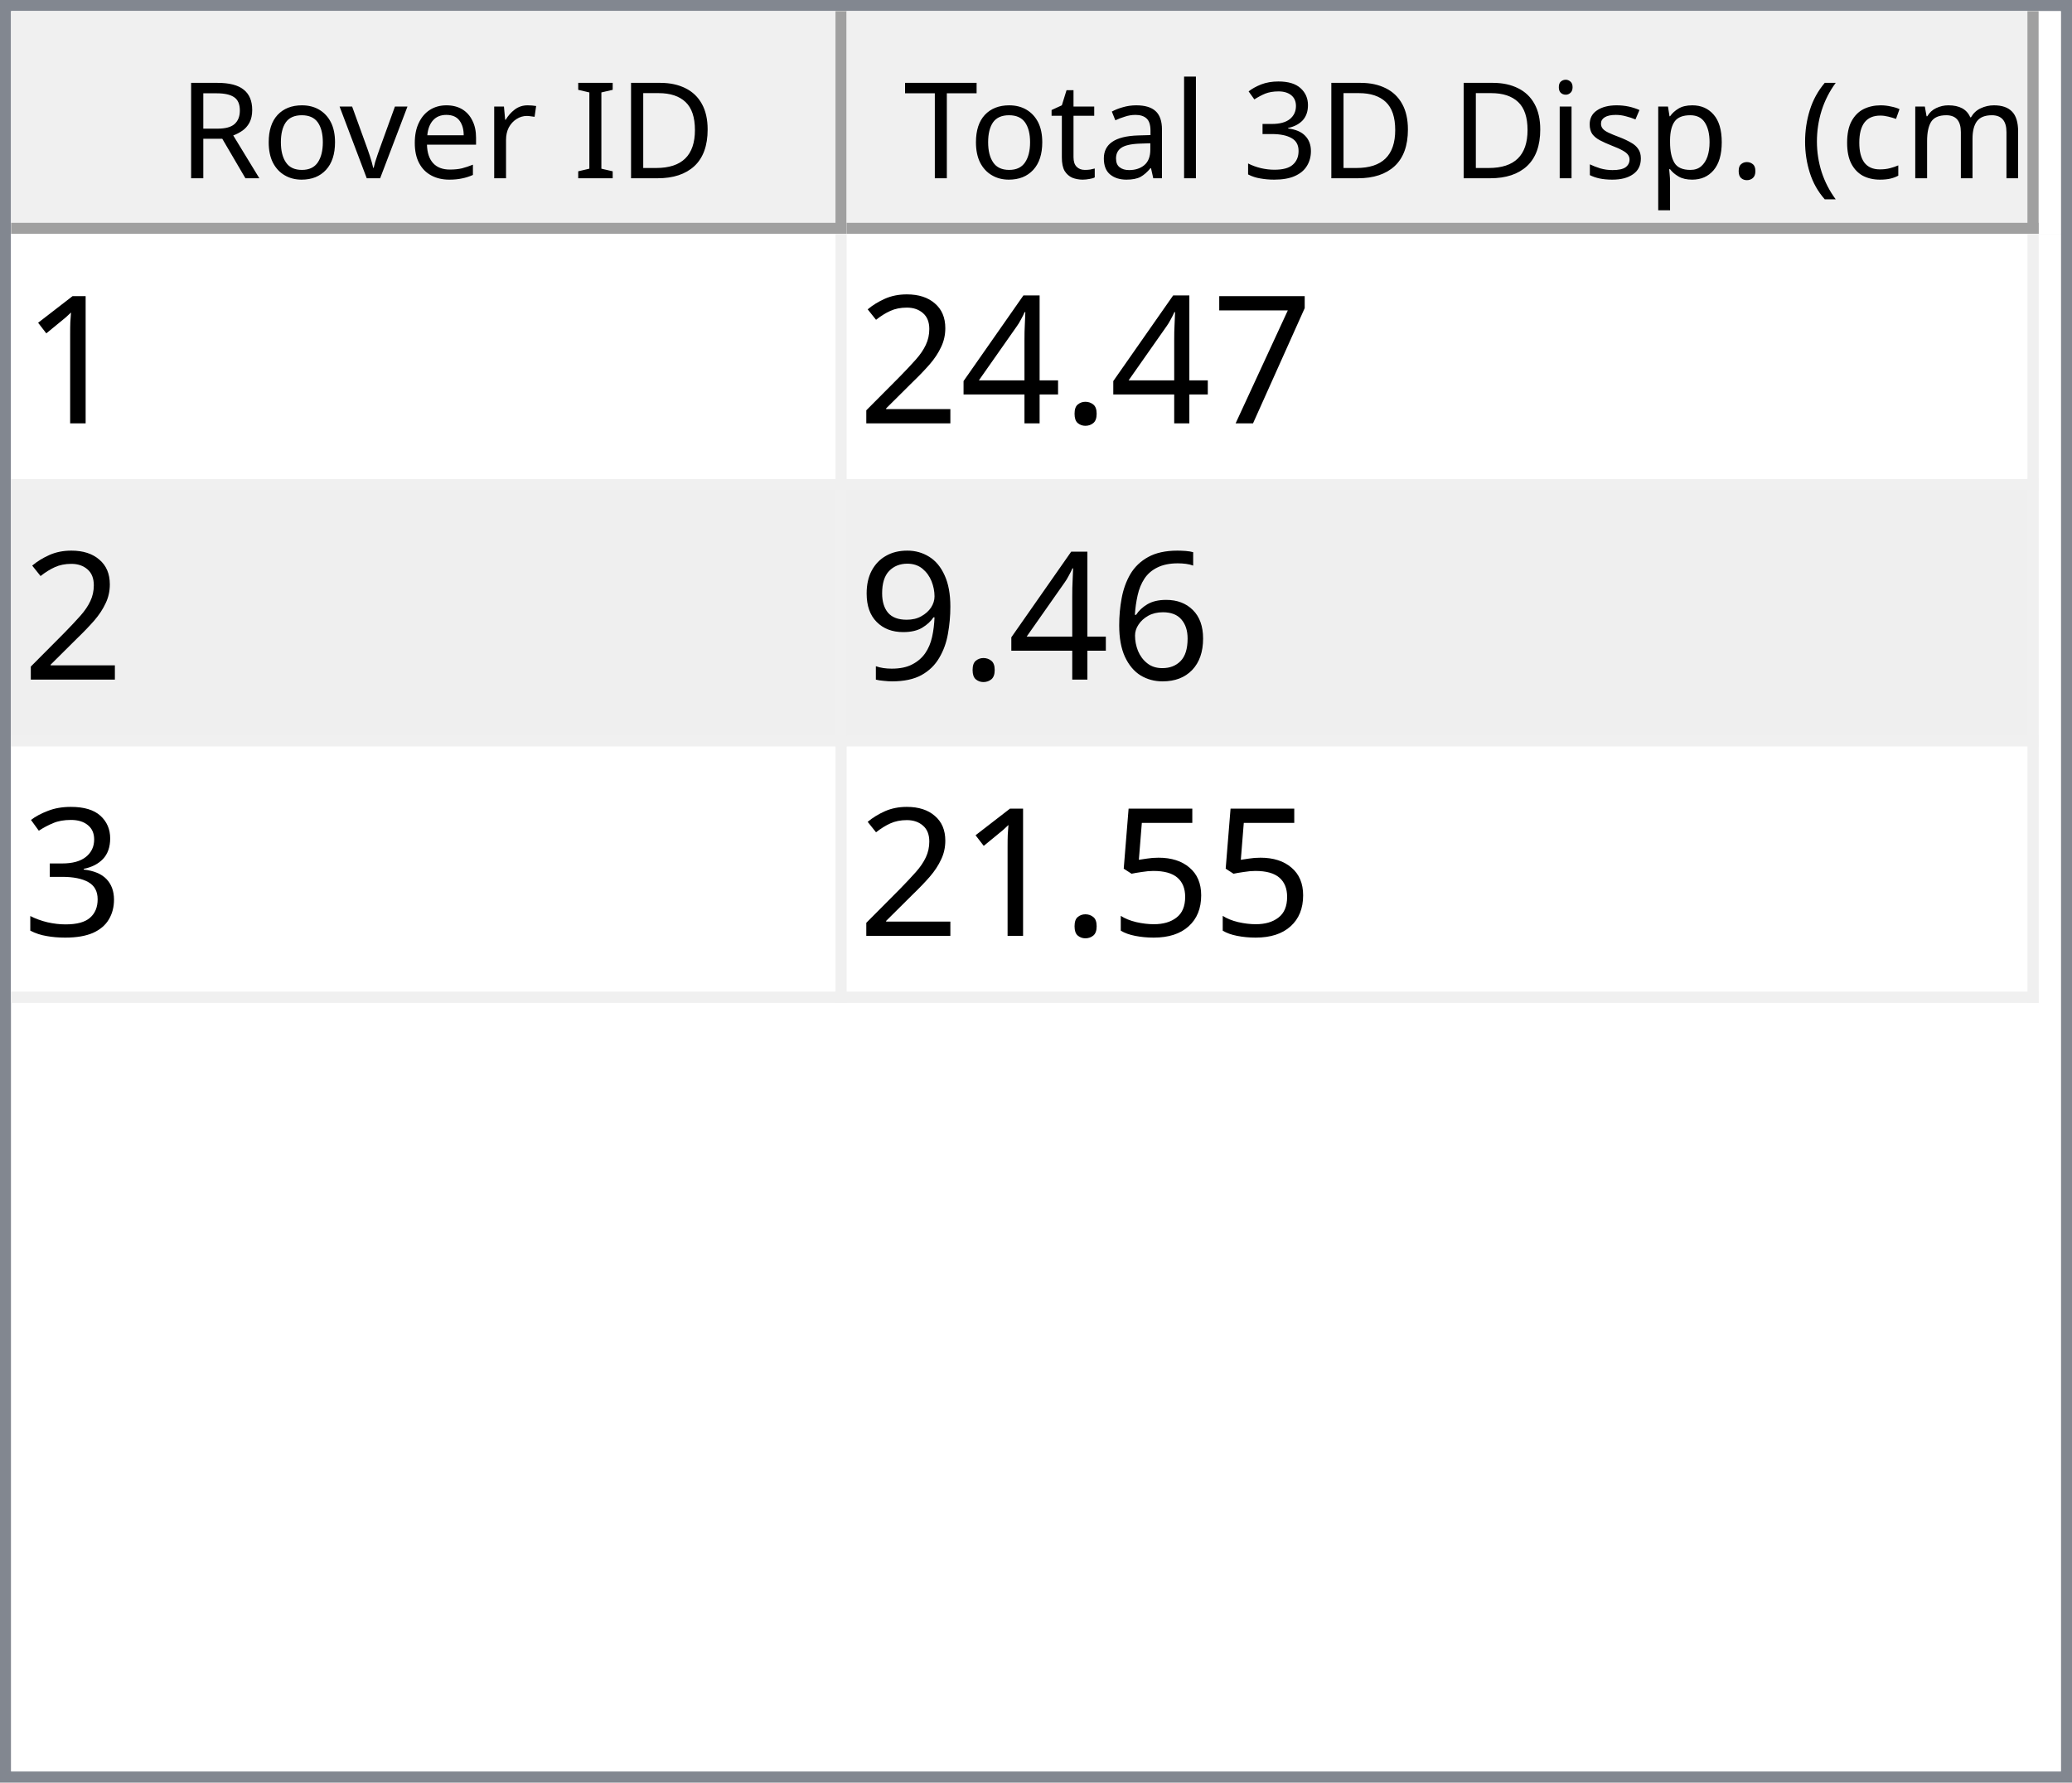
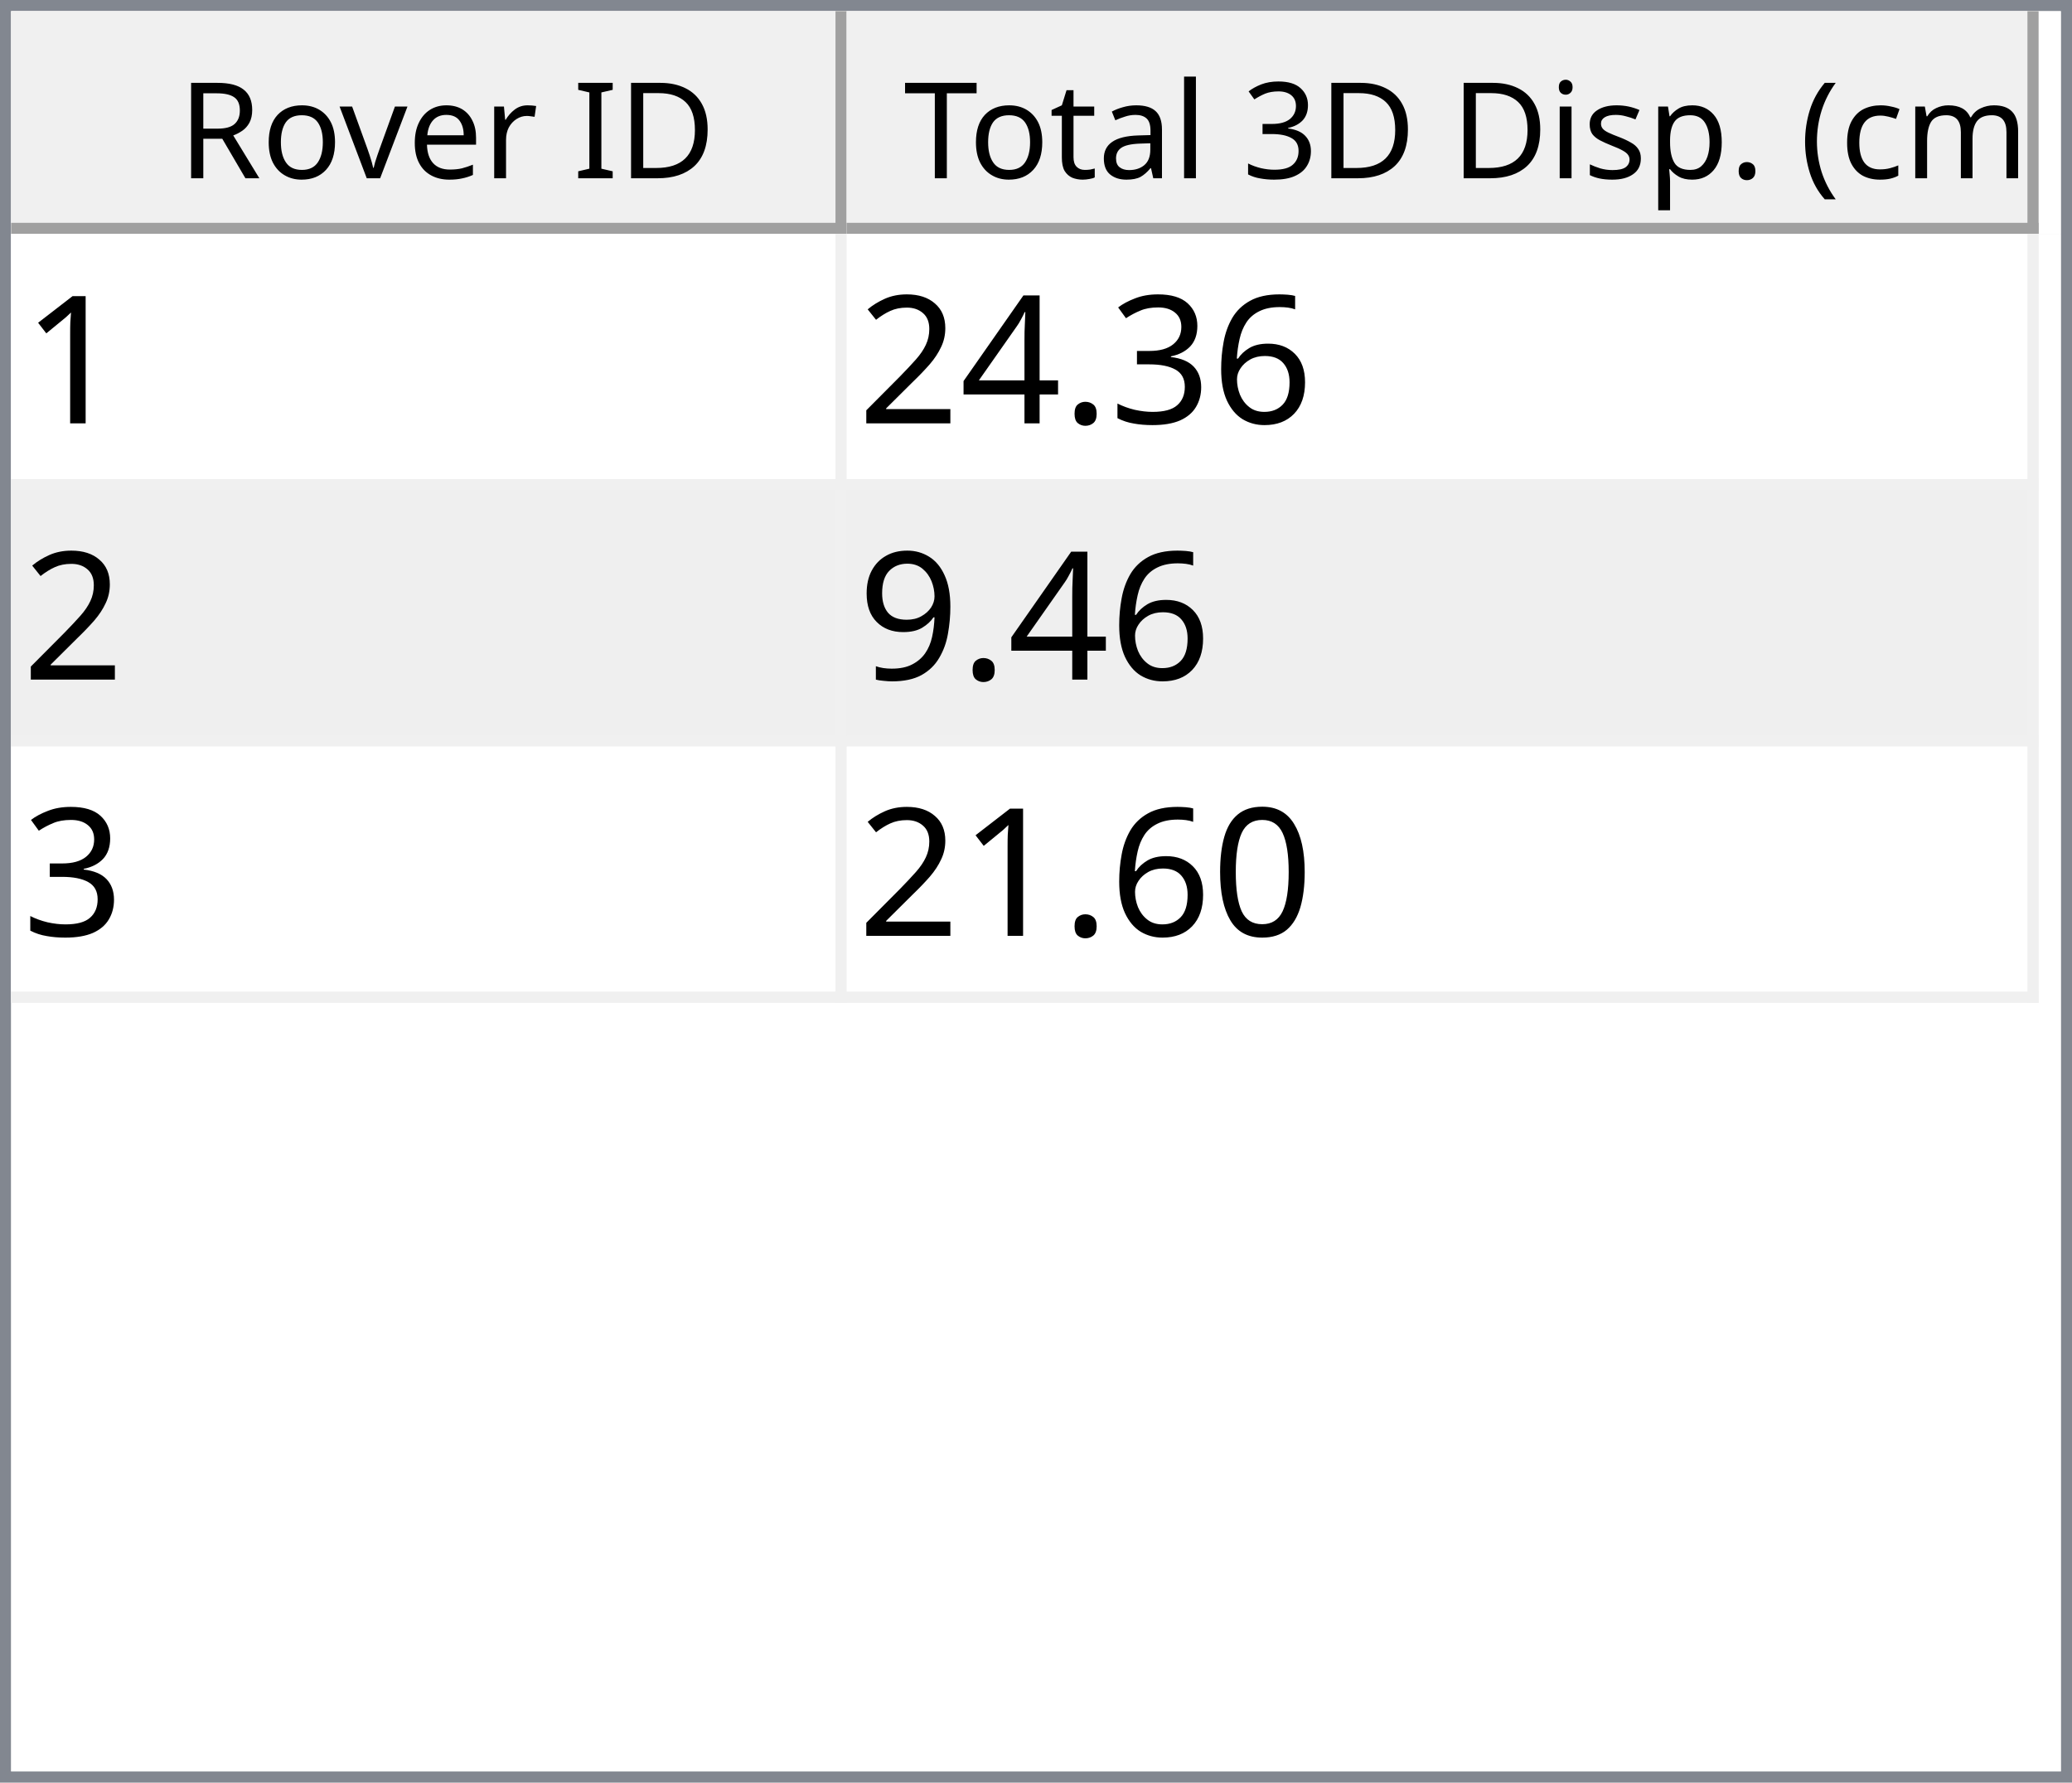
<svg xmlns="http://www.w3.org/2000/svg" style="fill-opacity:1; color-rendering:auto; color-interpolation:auto; text-rendering:auto; stroke:black; stroke-linecap:square; stroke-miterlimit:10; shape-rendering:auto; stroke-opacity:1; fill:black; stroke-dasharray:none; font-weight:normal; stroke-width:1; font-family:'Dialog'; font-style:normal; stroke-linejoin:miter; font-size:12px; stroke-dashoffset:0; image-rendering:auto;" width="186" height="160">
  <defs id="genericDefs" />
  <g>
    <defs id="defs1">
      <clipPath clipPathUnits="userSpaceOnUse" id="clipPath1">
        <path d="M0 0 L186 0 L186 160 L0 160 L0 0 Z" />
      </clipPath>
      <clipPath clipPathUnits="userSpaceOnUse" id="clipPath2">
        <path d="M0 0 L0 160 L186 160 L186 0 Z" />
      </clipPath>
      <clipPath clipPathUnits="userSpaceOnUse" id="clipPath3">
        <path d="M0 0 L0 20 L184 20 L184 0 Z" />
      </clipPath>
      <clipPath clipPathUnits="userSpaceOnUse" id="clipPath4">
        <path d="M0 0 L0 20 L75 20 L75 0 Z" />
      </clipPath>
      <clipPath clipPathUnits="userSpaceOnUse" id="clipPath5">
        <path d="M1 1 L1 19 L74 19 L74 1 Z" />
      </clipPath>
      <clipPath clipPathUnits="userSpaceOnUse" id="clipPath6">
        <path d="M0 0 L0 18 L73 18 L73 0 Z" />
      </clipPath>
      <clipPath clipPathUnits="userSpaceOnUse" id="clipPath7">
        <path d="M-0.5 -0.5 L-0.5 19.5 L74.5 19.5 L74.5 -0.5 Z" />
      </clipPath>
      <clipPath clipPathUnits="userSpaceOnUse" id="clipPath8">
        <path d="M0 0 L0 20 L107 20 L107 0 Z" />
      </clipPath>
      <clipPath clipPathUnits="userSpaceOnUse" id="clipPath9">
        <path d="M1 1 L1 19 L106 19 L106 1 Z" />
      </clipPath>
      <clipPath clipPathUnits="userSpaceOnUse" id="clipPath10">
        <path d="M0 0 L0 18 L105 18 L105 0 Z" />
      </clipPath>
      <clipPath clipPathUnits="userSpaceOnUse" id="clipPath11">
        <path d="M-0.5 -0.5 L-0.5 19.5 L106.5 19.5 L106.5 -0.5 Z" />
      </clipPath>
      <clipPath clipPathUnits="userSpaceOnUse" id="clipPath12">
        <path d="M0 0 L0 138 L184 138 L184 0 Z" />
      </clipPath>
      <clipPath clipPathUnits="userSpaceOnUse" id="clipPath13">
        <path d="M0 0 L0 69 L182 69 L182 0 Z" />
      </clipPath>
      <clipPath clipPathUnits="userSpaceOnUse" id="clipPath14">
        <path d="M-0.5 -0.5 L-0.5 68.5 L181.5 68.5 L181.5 -0.5 Z" />
      </clipPath>
      <clipPath clipPathUnits="userSpaceOnUse" id="clipPath15">
        <path d="M0 0 L0 22 L74 22 L74 0 Z" />
      </clipPath>
      <clipPath clipPathUnits="userSpaceOnUse" id="clipPath16">
        <path d="M0 0 L0 22 L106 22 L106 0 Z" />
      </clipPath>
      <font horiz-adv-x="64.551" id="font1">
        <font-face ascent="107.91" descent="25.098" units-per-em="100" style="font-style:normal; font-family:Segoe UI; font-weight:normal;" />
        <missing-glyph horiz-adv-x="64.551" d="M8.109 0 L8.109 68.266 L56.453 68.266 L56.453 0 L8.109 0 ZM15.328 7.234 L49.219 7.234 L49.219 61.031 L15.328 61.031 L15.328 7.234 Z" />
        <glyph unicode="D" horiz-adv-x="70.117" d="M9.188 0 L9.188 70.016 L28.516 70.016 Q65.531 70.016 65.531 35.891 Q65.531 19.672 55.25 9.836 Q44.969 0 27.734 0 L9.188 0 ZM17.391 62.594 L17.391 7.422 L27.828 7.422 Q41.609 7.422 49.273 14.797 Q56.938 22.172 56.938 35.688 Q56.938 62.594 28.328 62.594 L17.391 62.594 Z" />
        <glyph unicode="I" horiz-adv-x="26.611" d="M17.391 0 L9.188 0 L9.188 70.016 L17.391 70.016 L17.391 0 Z" />
        <glyph unicode=" " horiz-adv-x="27.393" d="" />
        <glyph unicode="r" horiz-adv-x="34.766" d="M34.188 41.891 Q32.078 43.5 28.125 43.5 Q23 43.5 19.555 38.672 Q16.109 33.844 16.109 25.484 L16.109 0 L8.109 0 L8.109 50 L16.109 50 L16.109 39.703 L16.312 39.703 Q18.016 44.969 21.531 47.922 Q25.047 50.875 29.391 50.875 Q32.516 50.875 34.188 50.203 L34.188 41.891 Z" />
        <glyph unicode="e" horiz-adv-x="52.295" d="M48.297 23 L12.984 23 Q13.188 14.656 17.484 10.109 Q21.781 5.562 29.297 5.562 Q37.75 5.562 44.828 11.141 L44.828 3.609 Q38.234 -1.172 27.391 -1.172 Q16.797 -1.172 10.742 5.641 Q4.688 12.453 4.688 24.812 Q4.688 36.469 11.305 43.82 Q17.922 51.172 27.734 51.172 Q37.547 51.172 42.922 44.828 Q48.297 38.484 48.297 27.203 L48.297 23 ZM40.094 29.781 Q40.047 36.719 36.75 40.578 Q33.453 44.438 27.594 44.438 Q21.922 44.438 17.969 40.383 Q14.016 36.328 13.094 29.781 L40.094 29.781 Z" />
        <glyph unicode="v" horiz-adv-x="47.9" d="M47.406 50 L27.484 0 L19.625 0 L0.688 50 L9.469 50 L22.172 13.672 Q23.578 9.672 23.922 6.688 L24.125 6.688 Q24.609 10.453 25.688 13.484 L38.969 50 L47.406 50 Z" />
        <glyph unicode="o" horiz-adv-x="58.594" d="M29 -1.172 Q17.922 -1.172 11.305 5.836 Q4.688 12.844 4.688 24.422 Q4.688 37.016 11.57 44.094 Q18.453 51.172 30.172 51.172 Q41.359 51.172 47.633 44.289 Q53.906 37.406 53.906 25.203 Q53.906 13.234 47.141 6.031 Q40.375 -1.172 29 -1.172 ZM29.594 44.438 Q21.875 44.438 17.383 39.188 Q12.891 33.938 12.891 24.703 Q12.891 15.828 17.43 10.695 Q21.969 5.562 29.594 5.562 Q37.359 5.562 41.531 10.594 Q45.703 15.625 45.703 24.906 Q45.703 34.281 41.531 39.359 Q37.359 44.438 29.594 44.438 Z" />
        <glyph unicode="R" horiz-adv-x="59.814" d="M59.375 0 L49.609 0 L37.891 19.625 Q36.281 22.359 34.766 24.289 Q33.25 26.219 31.664 27.438 Q30.078 28.656 28.25 29.219 Q26.422 29.781 24.125 29.781 L17.391 29.781 L17.391 0 L9.188 0 L9.188 70.016 L30.078 70.016 Q34.672 70.016 38.555 68.867 Q42.438 67.719 45.289 65.375 Q48.141 63.031 49.758 59.547 Q51.375 56.062 51.375 51.375 Q51.375 47.703 50.273 44.656 Q49.172 41.609 47.148 39.211 Q45.125 36.812 42.266 35.133 Q39.406 33.453 35.844 32.516 L35.844 32.328 Q37.594 31.547 38.891 30.547 Q40.188 29.547 41.359 28.18 Q42.531 26.812 43.68 25.078 Q44.828 23.344 46.234 21.047 L59.375 0 ZM17.391 62.594 L17.391 37.203 L28.516 37.203 Q31.594 37.203 34.203 38.133 Q36.812 39.062 38.719 40.797 Q40.625 42.531 41.703 45.047 Q42.781 47.562 42.781 50.688 Q42.781 56.297 39.141 59.445 Q35.5 62.594 28.609 62.594 L17.391 62.594 Z" />
        <glyph unicode=")" horiz-adv-x="30.176" d="M8.297 -15.922 L1.172 -15.922 Q16.406 2.344 16.406 26.812 Q16.406 51.469 1.078 70.016 L8.297 70.016 Q23.531 52.156 23.531 26.703 Q23.531 1.375 8.297 -15.922 Z" />
        <glyph unicode="m" horiz-adv-x="86.133" d="M79.109 0 L71.094 0 L71.094 28.719 Q71.094 37.016 68.531 40.727 Q65.969 44.438 59.906 44.438 Q54.781 44.438 51.195 39.75 Q47.609 35.062 47.609 28.516 L47.609 0 L39.594 0 L39.594 29.688 Q39.594 44.438 28.219 44.438 Q22.953 44.438 19.531 40.016 Q16.109 35.594 16.109 28.516 L16.109 0 L8.109 0 L8.109 50 L16.109 50 L16.109 42.094 L16.312 42.094 Q21.625 51.172 31.844 51.172 Q36.969 51.172 40.773 48.312 Q44.578 45.453 46 40.828 Q51.562 51.172 62.594 51.172 Q79.109 51.172 79.109 30.812 L79.109 0 Z" />
        <glyph unicode="c" horiz-adv-x="46.191" d="M42.188 2.297 Q36.422 -1.172 28.516 -1.172 Q17.828 -1.172 11.258 5.789 Q4.688 12.75 4.688 23.828 Q4.688 36.188 11.766 43.68 Q18.844 51.172 30.672 51.172 Q37.25 51.172 42.281 48.734 L42.281 40.531 Q36.719 44.438 30.375 44.438 Q22.703 44.438 17.797 38.945 Q12.891 33.453 12.891 24.516 Q12.891 15.719 17.508 10.641 Q22.125 5.562 29.891 5.562 Q36.422 5.562 42.188 9.906 L42.188 2.297 Z" />
        <glyph unicode="(" horiz-adv-x="30.176" d="M29.109 -15.922 L21.969 -15.922 Q6.844 1.375 6.844 26.703 Q6.844 52.156 21.969 70.016 L29.203 70.016 Q13.875 51.469 13.875 26.812 Q13.875 2.344 29.109 -15.922 Z" />
        <glyph unicode="." horiz-adv-x="21.68" d="M10.891 -1.078 Q8.641 -1.078 7.055 0.539 Q5.469 2.156 5.469 4.391 Q5.469 6.641 7.055 8.273 Q8.641 9.906 10.891 9.906 Q13.188 9.906 14.797 8.273 Q16.406 6.641 16.406 4.391 Q16.406 2.156 14.797 0.539 Q13.188 -1.078 10.891 -1.078 Z" />
        <glyph unicode="p" horiz-adv-x="58.789" d="M16.312 7.234 L16.109 7.234 L16.109 -23 L8.109 -23 L8.109 50 L16.109 50 L16.109 41.219 L16.312 41.219 Q22.219 51.172 33.594 51.172 Q43.266 51.172 48.688 44.461 Q54.109 37.75 54.109 26.469 Q54.109 13.922 48 6.375 Q41.891 -1.172 31.297 -1.172 Q21.578 -1.172 16.312 7.234 ZM16.109 27.391 L16.109 20.406 Q16.109 14.203 20.141 9.883 Q24.172 5.562 30.375 5.562 Q37.641 5.562 41.773 11.133 Q45.906 16.703 45.906 26.609 Q45.906 34.969 42.047 39.703 Q38.188 44.438 31.594 44.438 Q24.609 44.438 20.359 39.578 Q16.109 34.719 16.109 27.391 Z" />
        <glyph unicode="s" horiz-adv-x="42.432" d="M5.078 1.812 L5.078 10.406 Q11.625 5.562 19.484 5.562 Q30.031 5.562 30.031 12.594 Q30.031 14.594 29.125 15.992 Q28.219 17.391 26.68 18.461 Q25.141 19.531 23.07 20.383 Q21 21.234 18.609 22.172 Q15.281 23.484 12.766 24.828 Q10.25 26.172 8.57 27.859 Q6.891 29.547 6.031 31.695 Q5.172 33.844 5.172 36.719 Q5.172 40.234 6.789 42.945 Q8.406 45.656 11.086 47.484 Q13.766 49.312 17.211 50.242 Q20.656 51.172 24.312 51.172 Q30.812 51.172 35.938 48.922 L35.938 40.828 Q30.422 44.438 23.25 44.438 Q21 44.438 19.195 43.922 Q17.391 43.406 16.094 42.477 Q14.797 41.547 14.086 40.258 Q13.375 38.969 13.375 37.406 Q13.375 35.453 14.086 34.133 Q14.797 32.812 16.164 31.789 Q17.531 30.766 19.484 29.938 Q21.438 29.109 23.922 28.125 Q27.25 26.859 29.883 25.516 Q32.516 24.172 34.375 22.484 Q36.234 20.797 37.234 18.602 Q38.234 16.406 38.234 13.375 Q38.234 9.672 36.602 6.938 Q34.969 4.203 32.234 2.398 Q29.5 0.594 25.93 -0.289 Q22.359 -1.172 18.453 -1.172 Q10.75 -1.172 5.078 1.812 Z" />
        <glyph unicode="i" horiz-adv-x="24.219" d="M12.203 62.703 Q10.062 62.703 8.547 64.164 Q7.031 65.625 7.031 67.875 Q7.031 70.125 8.547 71.609 Q10.062 73.094 12.203 73.094 Q14.406 73.094 15.945 71.609 Q17.484 70.125 17.484 67.875 Q17.484 65.719 15.945 64.211 Q14.406 62.703 12.203 62.703 ZM16.109 0 L8.109 0 L8.109 50 L16.109 50 L16.109 0 Z" />
        <glyph unicode="3" horiz-adv-x="53.906" d="M46.531 19.828 Q46.531 15.094 44.75 11.211 Q42.969 7.328 39.719 4.57 Q36.469 1.812 31.93 0.297 Q27.391 -1.219 21.922 -1.219 Q11.922 -1.219 6 2.594 L6 11.188 Q13.094 5.609 22.219 5.609 Q25.875 5.609 28.828 6.539 Q31.781 7.469 33.906 9.227 Q36.031 10.984 37.18 13.477 Q38.328 15.969 38.328 19.094 Q38.328 32.812 18.797 32.812 L12.984 32.812 L12.984 39.594 L18.5 39.594 Q35.797 39.594 35.797 52.484 Q35.797 64.406 22.609 64.406 Q15.188 64.406 8.688 59.422 L8.688 67.188 Q15.375 71.188 24.609 71.188 Q29 71.188 32.57 69.969 Q36.141 68.75 38.68 66.555 Q41.219 64.359 42.609 61.281 Q44 58.203 44 54.5 Q44 40.672 30.031 36.719 L30.031 36.531 Q33.594 36.141 36.625 34.797 Q39.656 33.453 41.852 31.305 Q44.047 29.156 45.289 26.25 Q46.531 23.344 46.531 19.828 Z" />
        <glyph unicode="l" horiz-adv-x="24.219" d="M16.109 0 L8.109 0 L8.109 74.031 L16.109 74.031 L16.109 0 Z" />
        <glyph unicode="a" horiz-adv-x="50.879" d="M43.891 0 L35.891 0 L35.891 7.812 L35.688 7.812 Q30.469 -1.172 20.312 -1.172 Q12.844 -1.172 8.617 2.781 Q4.391 6.734 4.391 13.281 Q4.391 27.297 20.906 29.594 L35.891 31.688 Q35.891 44.438 25.594 44.438 Q16.547 44.438 9.281 38.281 L9.281 46.484 Q16.656 51.172 26.266 51.172 Q43.891 51.172 43.891 32.516 L43.891 0 ZM35.891 25.297 L23.828 23.641 Q18.266 22.859 15.43 20.875 Q12.594 18.891 12.594 13.875 Q12.594 10.203 15.211 7.883 Q17.828 5.562 22.172 5.562 Q28.125 5.562 32.008 9.742 Q35.891 13.922 35.891 20.312 L35.891 25.297 Z" />
        <glyph unicode="t" horiz-adv-x="33.887" d="M31.297 0.484 Q28.469 -1.078 23.828 -1.078 Q10.688 -1.078 10.688 13.578 L10.688 43.172 L2.094 43.172 L2.094 50 L10.688 50 L10.688 62.203 L18.703 64.797 L18.703 50 L31.297 50 L31.297 43.172 L18.703 43.172 L18.703 14.984 Q18.703 9.969 20.414 7.82 Q22.125 5.672 26.078 5.672 Q29.109 5.672 31.297 7.328 L31.297 0.484 Z" />
        <glyph unicode="T" horiz-adv-x="52.393" d="M50.594 62.594 L30.375 62.594 L30.375 0 L22.172 0 L22.172 62.594 L2 62.594 L2 70.016 L50.594 70.016 L50.594 62.594 Z" />
      </font>
      <font horiz-adv-x="75.0" id="font2">
        <font-face ascent="100.537" descent="21.973" units-per-em="100" style="font-style:normal; font-family:sans-serif; font-weight:normal;" />
        <missing-glyph horiz-adv-x="75.0" d="M12.5 0 L12.5 62.5 L62.5 62.5 L62.5 0 L12.5 0 ZM14.062 1.562 L60.938 1.562 L60.938 60.938 L14.062 60.938 L14.062 1.562 Z" />
        <glyph unicode="1" horiz-adv-x="55.615" d="M37.25 0 L28.469 0 L28.469 56 Q25.297 52.984 20.141 49.953 Q14.984 46.922 10.891 45.406 L10.891 53.906 Q18.266 57.375 23.781 62.305 Q29.297 67.234 31.594 71.875 L37.25 71.875 L37.25 0 Z" />
-         <glyph unicode="7" horiz-adv-x="55.615" d="M4.734 62.203 L4.734 70.656 L51.078 70.656 L51.078 63.812 Q44.234 56.547 37.523 44.484 Q30.812 32.422 27.156 19.672 Q24.516 10.688 23.781 0 L14.75 0 Q14.891 8.453 18.062 20.414 Q21.234 32.375 27.172 43.484 Q33.109 54.594 39.797 62.203 L4.734 62.203 Z" />
+         <glyph unicode="6" horiz-adv-x="55.615" d="M49.75 54.047 L41.016 53.375 Q39.844 58.547 37.703 60.891 Q34.125 64.656 28.906 64.656 Q24.703 64.656 21.531 62.312 Q17.391 59.281 14.992 53.469 Q12.594 47.656 12.5 36.922 Q15.672 41.75 20.266 44.094 Q24.859 46.438 29.891 46.438 Q38.672 46.438 44.852 39.969 Q51.031 33.5 51.031 23.25 Q51.031 16.5 48.125 10.719 Q45.219 4.938 40.141 1.859 Q35.062 -1.219 28.609 -1.219 Q17.625 -1.219 10.695 6.859 Q3.766 14.938 3.766 33.5 Q3.766 54.25 11.422 63.672 Q18.109 71.875 29.438 71.875 Q37.891 71.875 43.289 67.141 Q48.688 62.406 49.75 54.047 ZM13.875 23.188 Q13.875 18.656 15.797 14.508 Q17.719 10.359 21.188 8.18 Q24.656 6 28.469 6 Q34.031 6 38.039 10.492 Q42.047 14.984 42.047 22.703 Q42.047 30.125 38.086 34.398 Q34.125 38.672 28.125 38.672 Q22.172 38.672 18.023 34.398 Q13.875 30.125 13.875 23.188 Z" />
+         <glyph unicode="3" horiz-adv-x="55.615" d="M4.203 18.891 L12.984 20.062 Q14.5 12.594 18.141 9.297 Q21.781 6 27 6 Q33.203 6 37.477 10.297 Q41.75 14.594 41.75 20.953 Q41.75 27 37.797 30.93 Q33.844 34.859 27.734 34.859 Q25.25 34.859 21.531 33.891 L22.516 41.609 Q23.391 41.5 23.922 41.5 Q29.547 41.5 34.039 44.43 Q38.531 47.359 38.531 53.469 Q38.531 58.297 35.258 61.477 Q31.984 64.656 26.812 64.656 Q21.688 64.656 18.266 61.43 Q14.844 58.203 13.875 51.766 L5.078 53.328 Q6.688 62.156 12.398 67.016 Q18.109 71.875 26.609 71.875 Q32.469 71.875 37.398 69.359 Q42.328 66.844 44.945 62.5 Q47.562 58.156 47.562 53.266 Q47.562 48.641 45.07 44.828 Q42.578 41.016 37.703 38.766 Q44.047 37.312 47.562 32.695 Q51.078 28.078 51.078 21.141 Q51.078 11.766 44.242 5.25 Q37.406 -1.266 26.953 -1.266 Q17.531 -1.266 11.305 4.352 Q5.078 9.969 4.203 18.891 Z" />
        <glyph unicode="." horiz-adv-x="27.783" d="M9.078 0 L9.078 10.016 L19.094 10.016 L19.094 0 L9.078 0 Z" />
        <glyph unicode="4" horiz-adv-x="55.615" d="M32.328 0 L32.328 17.141 L1.266 17.141 L1.266 25.203 L33.938 71.578 L41.109 71.578 L41.109 25.203 L50.781 25.203 L50.781 17.141 L41.109 17.141 L41.109 0 L32.328 0 ZM32.328 25.203 L32.328 57.469 L9.906 25.203 L32.328 25.203 Z" />
        <glyph unicode="2" horiz-adv-x="55.615" d="M50.344 8.453 L50.344 0 L3.031 0 Q2.938 3.172 4.047 6.109 Q5.859 10.938 9.836 15.625 Q13.812 20.312 21.344 26.469 Q33.016 36.031 37.117 41.625 Q41.219 47.219 41.219 52.203 Q41.219 57.422 37.477 61.008 Q33.734 64.594 27.734 64.594 Q21.391 64.594 17.578 60.789 Q13.766 56.984 13.719 50.25 L4.688 51.172 Q5.609 61.281 11.664 66.578 Q17.719 71.875 27.938 71.875 Q38.234 71.875 44.242 66.164 Q50.25 60.453 50.25 52 Q50.25 47.703 48.492 43.555 Q46.734 39.406 42.656 34.812 Q38.578 30.219 29.109 22.219 Q21.188 15.578 18.945 13.211 Q16.703 10.844 15.234 8.453 L50.344 8.453 Z" />
-         <glyph unicode="6" horiz-adv-x="55.615" d="M49.75 54.047 L41.016 53.375 Q39.844 58.547 37.703 60.891 Q34.125 64.656 28.906 64.656 Q24.703 64.656 21.531 62.312 Q17.391 59.281 14.992 53.469 Q12.594 47.656 12.5 36.922 Q15.672 41.75 20.266 44.094 Q24.859 46.438 29.891 46.438 Q38.672 46.438 44.852 39.969 Q51.031 33.5 51.031 23.25 Q51.031 16.5 48.125 10.719 Q45.219 4.938 40.141 1.859 Q35.062 -1.219 28.609 -1.219 Q17.625 -1.219 10.695 6.859 Q3.766 14.938 3.766 33.5 Q3.766 54.25 11.422 63.672 Q18.109 71.875 29.438 71.875 Q37.891 71.875 43.289 67.141 Q48.688 62.406 49.75 54.047 ZM13.875 23.188 Q13.875 18.656 15.797 14.508 Q17.719 10.359 21.188 8.18 Q24.656 6 28.469 6 Q34.031 6 38.039 10.492 Q42.047 14.984 42.047 22.703 Q42.047 30.125 38.086 34.398 Q34.125 38.672 28.125 38.672 Q22.172 38.672 18.023 34.398 Q13.875 30.125 13.875 23.188 Z" />
        <glyph unicode="9" horiz-adv-x="55.615" d="M5.469 16.547 L13.922 17.328 Q14.984 11.375 18.016 8.688 Q21.047 6 25.781 6 Q29.828 6 32.883 7.859 Q35.938 9.719 37.891 12.82 Q39.844 15.922 41.164 21.195 Q42.484 26.469 42.484 31.938 Q42.484 32.516 42.438 33.688 Q39.797 29.5 35.234 26.883 Q30.672 24.266 25.344 24.266 Q16.453 24.266 10.305 30.711 Q4.156 37.156 4.156 47.703 Q4.156 58.594 10.578 65.234 Q17 71.875 26.656 71.875 Q33.641 71.875 39.43 68.117 Q45.219 64.359 48.219 57.398 Q51.219 50.438 51.219 37.25 Q51.219 23.531 48.242 15.406 Q45.266 7.281 39.383 3.031 Q33.5 -1.219 25.594 -1.219 Q17.188 -1.219 11.867 3.445 Q6.547 8.109 5.469 16.547 ZM41.453 48.141 Q41.453 55.719 37.43 60.156 Q33.406 64.594 27.734 64.594 Q21.875 64.594 17.531 59.812 Q13.188 55.031 13.188 47.406 Q13.188 40.578 17.312 36.305 Q21.438 32.031 27.484 32.031 Q33.594 32.031 37.523 36.305 Q41.453 40.578 41.453 48.141 Z" />
-         <glyph unicode="3" horiz-adv-x="55.615" d="M4.203 18.891 L12.984 20.062 Q14.5 12.594 18.141 9.297 Q21.781 6 27 6 Q33.203 6 37.477 10.297 Q41.75 14.594 41.75 20.953 Q41.75 27 37.797 30.93 Q33.844 34.859 27.734 34.859 Q25.25 34.859 21.531 33.891 L22.516 41.609 Q23.391 41.5 23.922 41.5 Q29.547 41.5 34.039 44.43 Q38.531 47.359 38.531 53.469 Q38.531 58.297 35.258 61.477 Q31.984 64.656 26.812 64.656 Q21.688 64.656 18.266 61.43 Q14.844 58.203 13.875 51.766 L5.078 53.328 Q6.688 62.156 12.398 67.016 Q18.109 71.875 26.609 71.875 Q32.469 71.875 37.398 69.359 Q42.328 66.844 44.945 62.5 Q47.562 58.156 47.562 53.266 Q47.562 48.641 45.07 44.828 Q42.578 41.016 37.703 38.766 Q44.047 37.312 47.562 32.695 Q51.078 28.078 51.078 21.141 Q51.078 11.766 44.242 5.25 Q37.406 -1.266 26.953 -1.266 Q17.531 -1.266 11.305 4.352 Q5.078 9.969 4.203 18.891 Z" />
-         <glyph unicode="5" horiz-adv-x="55.615" d="M4.156 18.75 L13.375 19.531 Q14.406 12.797 18.141 9.398 Q21.875 6 27.156 6 Q33.5 6 37.891 10.789 Q42.281 15.578 42.281 23.484 Q42.281 31 38.062 35.352 Q33.844 39.703 27 39.703 Q22.75 39.703 19.336 37.773 Q15.922 35.844 13.969 32.766 L5.719 33.844 L12.641 70.609 L48.25 70.609 L48.25 62.203 L19.672 62.203 L15.828 42.969 Q22.266 47.469 29.344 47.469 Q38.719 47.469 45.164 40.969 Q51.609 34.469 51.609 24.266 Q51.609 14.547 45.953 7.469 Q39.062 -1.219 27.156 -1.219 Q17.391 -1.219 11.211 4.25 Q5.031 9.719 4.156 18.75 Z" />
+         <glyph unicode="0" horiz-adv-x="55.615" d="M4.156 35.297 Q4.156 48 6.766 55.742 Q9.375 63.484 14.523 67.68 Q19.672 71.875 27.484 71.875 Q33.25 71.875 37.594 69.555 Q41.938 67.234 44.773 62.867 Q47.609 58.5 49.219 52.227 Q50.828 45.953 50.828 35.297 Q50.828 22.703 48.242 14.969 Q45.656 7.234 40.508 3.008 Q35.359 -1.219 27.484 -1.219 Q17.141 -1.219 11.234 6.203 Q4.156 15.141 4.156 35.297 ZM13.188 35.297 Q13.188 17.672 17.312 11.836 Q21.438 6 27.484 6 Q33.547 6 37.672 11.859 Q41.797 17.719 41.797 35.297 Q41.797 52.984 37.672 58.789 Q33.547 64.594 27.391 64.594 Q21.344 64.594 17.719 59.469 Q13.188 52.938 13.188 35.297 Z" />
      </font>
    </defs>
    <g style="fill:white; stroke:white;">
      <rect x="0" y="0" width="186" style="clip-path:url(#clipPath1); stroke:none;" height="160" />
    </g>
    <g style="fill:white; text-rendering:optimizeSpeed; color-rendering:optimizeSpeed; image-rendering:optimizeSpeed; shape-rendering:crispEdges; stroke:white; color-interpolation:sRGB;">
      <rect x="0" width="186" height="160" y="0" style="stroke:none;" />
      <path style="stroke:none;" d="M0 160 L186 160 L186 0 L0 0 Z" />
    </g>
    <g style="fill:rgb(240,240,240); font-family:'Segoe UI'; stroke:rgb(240,240,240);">
      <rect x="0" y="0" width="186" style="clip-path:url(#clipPath2); stroke:none;" height="160" />
    </g>
    <g style="fill:rgb(130,135,144); font-family:'Segoe UI'; stroke:rgb(130,135,144);">
      <path d="M0 0 L186 0 L186 160 L0 160 L0 0 ZM1 1 L185 1 L185 159 L1 159 L1 1 Z" style="fill-rule:evenodd; clip-path:url(#clipPath2); stroke:none;" />
    </g>
    <g style="fill:white; font-family:'Segoe UI'; stroke:white;" transform="translate(1,1)">
      <rect x="0" y="0" width="184" style="clip-path:url(#clipPath3); stroke:none;" height="20" />
    </g>
    <g style="fill:rgb(240,240,240); font-family:'Segoe UI'; stroke:rgb(240,240,240);" transform="translate(1,1)">
      <rect x="0" y="0" width="75" style="clip-path:url(#clipPath4); stroke:none;" height="20" />
    </g>
    <g style="font-family:'Segoe UI';" transform="translate(2,2)">
      <text x="14" xml:space="preserve" y="14" style="clip-path:url(#clipPath6); stroke:none;">Rover ID</text>
    </g>
    <g style="fill:rgb(160,160,160); font-family:'Segoe UI'; stroke:rgb(160,160,160); stroke-linejoin:bevel;" transform="translate(1.5,1.5)">
      <line x1="74" x2="74" y1="0" style="fill:none; clip-path:url(#clipPath7);" y2="19" />
    </g>
    <g style="fill:rgb(160,160,160); font-family:'Segoe UI'; stroke:rgb(160,160,160); stroke-linejoin:bevel;" transform="matrix(1,0,0,1,1,1) translate(0.5,0.5)">
      <line x1="0" x2="74" y1="19" style="fill:none; clip-path:url(#clipPath7);" y2="19" />
    </g>
    <g style="fill:rgb(240,240,240); font-family:'Segoe UI'; stroke:rgb(240,240,240);" transform="translate(76,1)">
      <rect x="0" y="0" width="107" style="clip-path:url(#clipPath8); stroke:none;" height="20" />
    </g>
    <g style="font-family:'Segoe UI';" transform="translate(77,2)">
      <text x="1" xml:space="preserve" y="14" style="clip-path:url(#clipPath10); stroke:none;"> Total 3D Disp. (cm)</text>
    </g>
    <g style="fill:rgb(160,160,160); font-family:'Segoe UI'; stroke:rgb(160,160,160); stroke-linejoin:bevel;" transform="translate(76.5,1.5)">
      <line x1="106" x2="106" y1="0" style="fill:none; clip-path:url(#clipPath11);" y2="19" />
    </g>
    <g style="fill:rgb(160,160,160); font-family:'Segoe UI'; stroke:rgb(160,160,160); stroke-linejoin:bevel;" transform="matrix(1,0,0,1,76,1) translate(0.5,0.5)">
      <line x1="0" x2="106" y1="19" style="fill:none; clip-path:url(#clipPath11);" y2="19" />
    </g>
    <g style="fill:white; font-family:'Segoe UI'; stroke:white;" transform="translate(1,21)">
      <rect x="0" y="0" width="184" style="clip-path:url(#clipPath12); stroke:none;" height="138" />
    </g>
    <g style="fill:rgb(240,240,240); font-size:16px; font-family:sans-serif; stroke:rgb(240,240,240);" transform="translate(1,21)">
      <rect x="0" y="0" width="182" style="clip-path:url(#clipPath13); stroke:none;" height="69" />
      <line transform="translate(0.5,0.5)" x1="0" x2="181" y1="22" style="clip-path:url(#clipPath14); fill:none; stroke-linejoin:bevel;" y2="22" />
    </g>
    <g transform="matrix(1,0,0,1,1,21) translate(0.5,0.5)" style="fill:rgb(240,240,240); font-size:16px; font-family:sans-serif; stroke:rgb(240,240,240); stroke-linejoin:bevel;">
      <line x1="0" x2="181" y1="45" style="fill:none; clip-path:url(#clipPath14);" y2="45" />
    </g>
    <g transform="matrix(1,0,0,1,1,21) translate(0.5,0.5)" style="fill:rgb(240,240,240); font-size:16px; font-family:sans-serif; stroke:rgb(240,240,240); stroke-linejoin:bevel;">
      <line x1="0" x2="181" y1="68" style="fill:none; clip-path:url(#clipPath14);" y2="68" />
    </g>
    <g transform="matrix(1,0,0,1,1,21) translate(0.5,0.5)" style="fill:rgb(240,240,240); font-size:16px; font-family:sans-serif; stroke:rgb(240,240,240); stroke-linejoin:bevel;">
      <line x1="74" x2="74" y1="0" style="fill:none; clip-path:url(#clipPath14);" y2="68" />
    </g>
    <g transform="matrix(1,0,0,1,1,21) translate(0.5,0.5)" style="fill:rgb(240,240,240); font-size:16px; font-family:sans-serif; stroke:rgb(240,240,240); stroke-linejoin:bevel;">
      <line x1="181" x2="181" y1="0" style="fill:none; clip-path:url(#clipPath14);" y2="68" />
    </g>
    <g style="fill:white; font-size:16px; font-family:sans-serif; stroke:white;" transform="matrix(1,0,0,1,1,21)">
      <rect x="0" y="0" width="74" style="clip-path:url(#clipPath15); stroke:none;" height="22" />
      <text x="1" y="17" style="fill:black; clip-path:url(#clipPath15); stroke:none;" xml:space="preserve">1</text>
    </g>
    <g style="fill:white; font-size:16px; font-family:sans-serif; stroke:white;" transform="matrix(1,0,0,1,1,21) translate(75,0)">
      <rect x="0" y="0" width="106" style="clip-path:url(#clipPath16); stroke:none;" height="22" />
-       <text x="1" y="17" style="fill:black; clip-path:url(#clipPath16); stroke:none;" xml:space="preserve">24.47</text>
+       <text x="1" y="17" style="fill:black; clip-path:url(#clipPath16); stroke:none;" xml:space="preserve">24.36</text>
    </g>
    <g style="fill:rgb(239,239,239); font-size:16px; font-family:sans-serif; stroke:rgb(239,239,239);" transform="matrix(1,0,0,1,1,21) translate(0,23)">
      <rect x="0" y="0" width="74" style="clip-path:url(#clipPath15); stroke:none;" height="22" />
      <text x="1" y="17" style="fill:black; clip-path:url(#clipPath15); stroke:none;" xml:space="preserve">2</text>
    </g>
    <g style="fill:rgb(239,239,239); font-size:16px; font-family:sans-serif; stroke:rgb(239,239,239);" transform="matrix(1,0,0,1,1,21) translate(75,23)">
      <rect x="0" y="0" width="106" style="clip-path:url(#clipPath16); stroke:none;" height="22" />
      <text x="1" y="17" style="fill:black; clip-path:url(#clipPath16); stroke:none;" xml:space="preserve">9.46</text>
    </g>
    <g style="fill:white; font-size:16px; font-family:sans-serif; stroke:white;" transform="matrix(1,0,0,1,1,21) translate(0,46)">
      <rect x="0" y="0" width="74" style="clip-path:url(#clipPath15); stroke:none;" height="22" />
      <text x="1" y="17" style="fill:black; clip-path:url(#clipPath15); stroke:none;" xml:space="preserve">3</text>
    </g>
    <g style="fill:white; font-size:16px; font-family:sans-serif; stroke:white;" transform="matrix(1,0,0,1,1,21) translate(75,46)">
      <rect x="0" y="0" width="106" style="clip-path:url(#clipPath16); stroke:none;" height="22" />
-       <text x="1" y="17" style="fill:black; clip-path:url(#clipPath16); stroke:none;" xml:space="preserve">21.55</text>
+       <text x="1" y="17" style="fill:black; clip-path:url(#clipPath16); stroke:none;" xml:space="preserve">21.60</text>
    </g>
  </g>
</svg>
